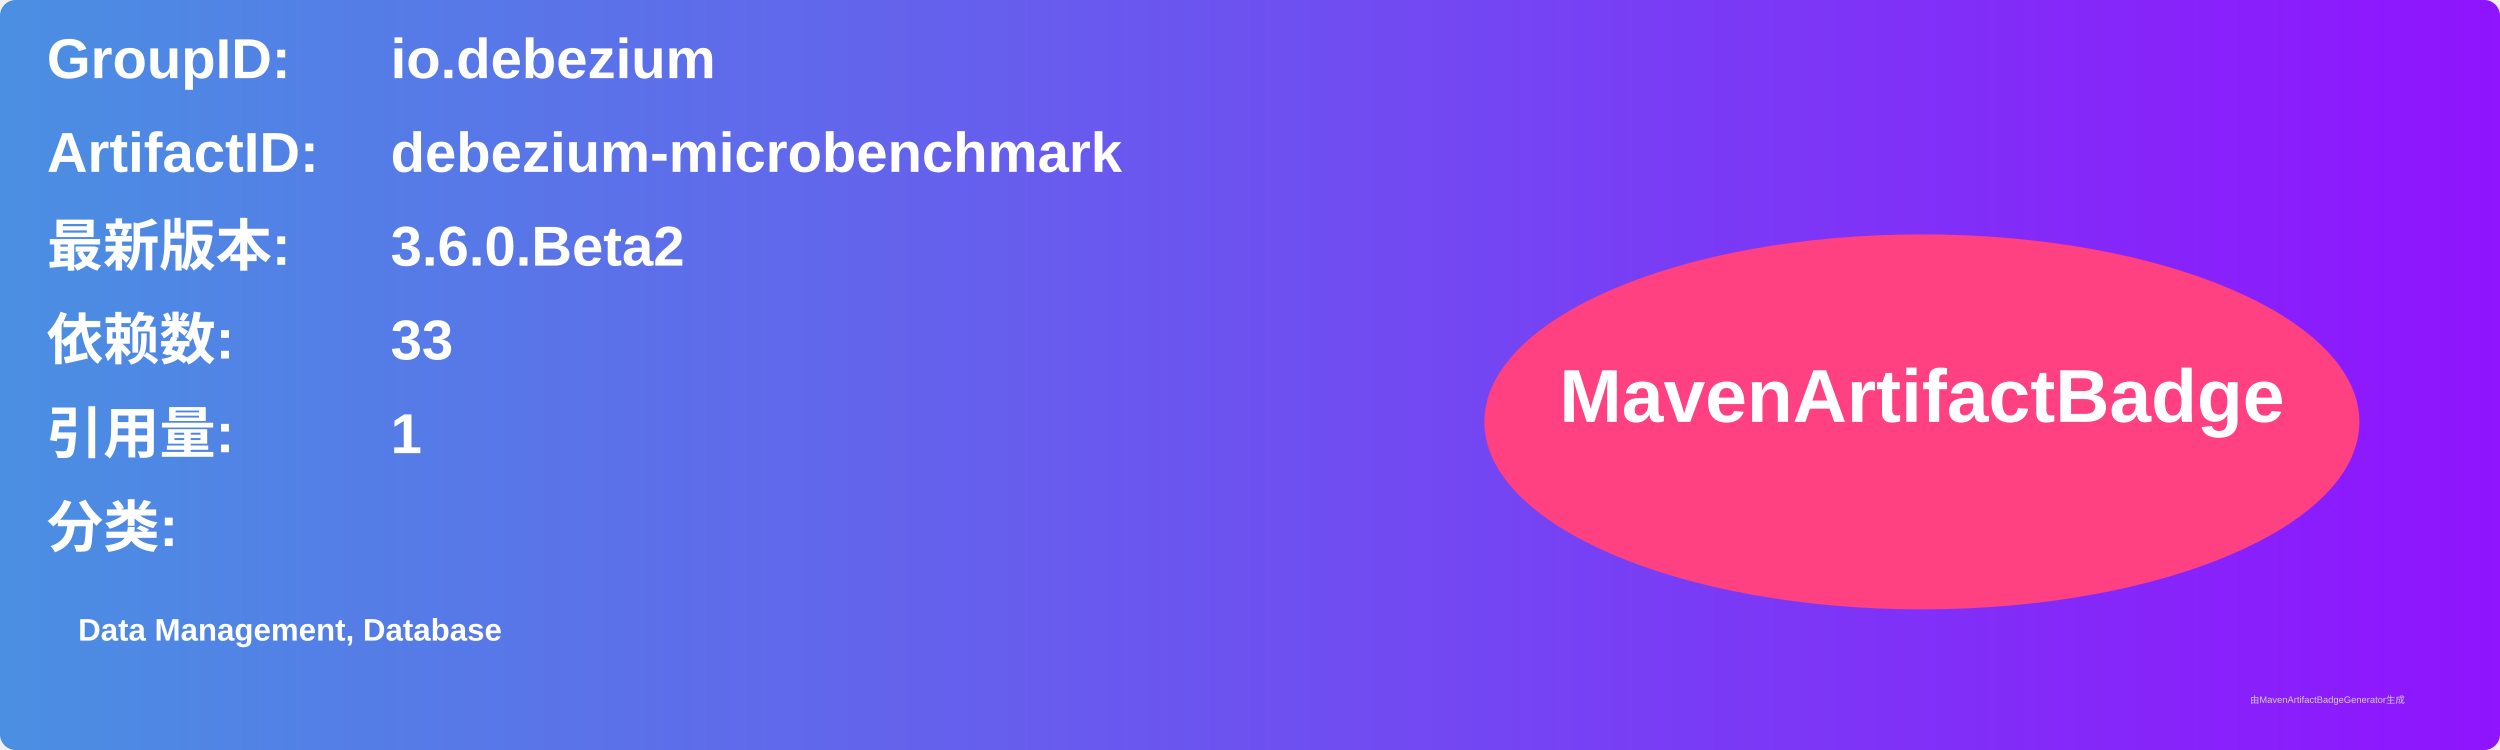
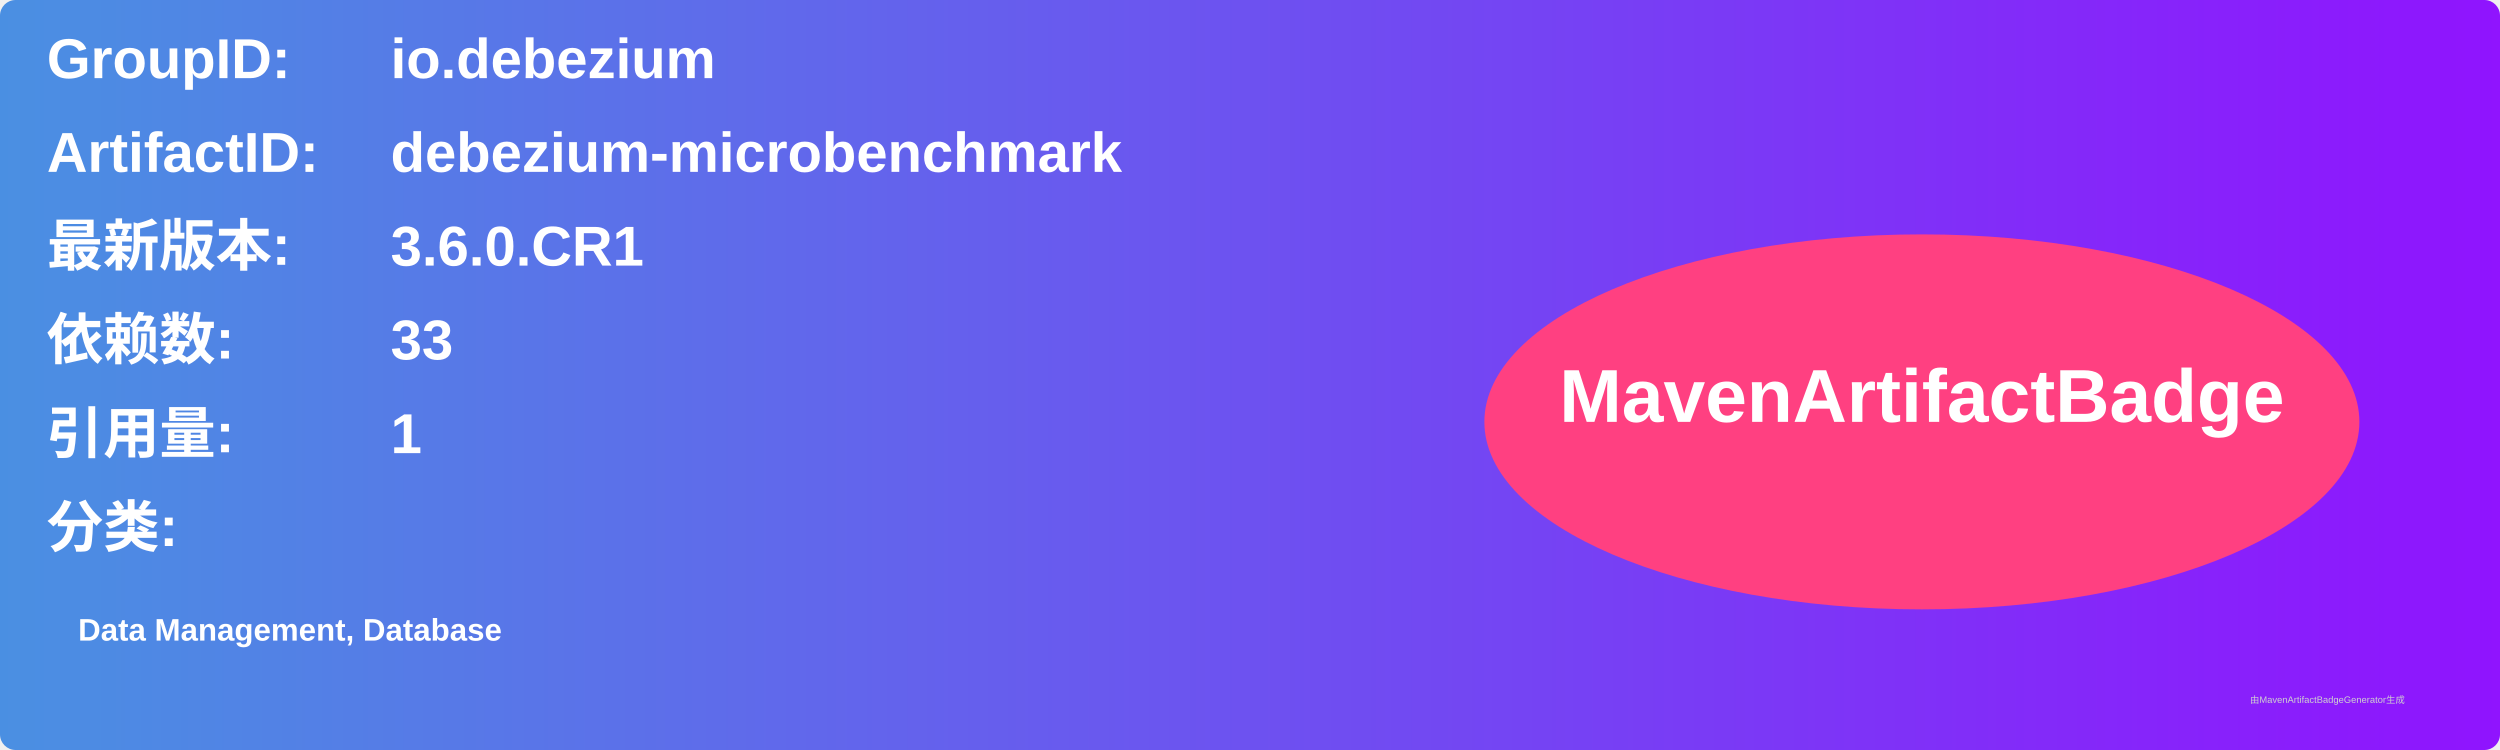
<svg xmlns="http://www.w3.org/2000/svg" width="800" height="240" viewBox="0 0 800 240">
  <linearGradient id="grad" x1="0%" y1="0%" x2="100%" y2="0%">
    <stop offset="0%" stop-color="#4a90e2" />
    <stop offset="100%" stop-color="#9013fe" />
  </linearGradient>
  <rect width="100%" height="100%" rx="5" ry="5" fill="url(#grad)" />
  <g transform="translate(15, 15)">
    <text x="0" y="10" font-family="Arial" font-size="18" fill="white" font-weight="bold" width="260">GroupID:</text>
    <text x="110" y="10" font-family="Arial" font-size="18" fill="white" font-weight="bold" width="460">io.debezium</text>
    <text x="0" y="40" font-family="Arial" font-size="18" fill="white" font-weight="bold" width="260">ArtifactID:</text>
    <text x="110" y="40" font-family="Arial" font-size="18" fill="white" font-weight="bold" width="460">debezium-microbenchmark</text>
    <text x="0" y="70" font-family="Arial" font-size="18" fill="white" font-weight="bold">最新版本:</text>
    <text x="110" y="70" font-family="Arial" font-size="18" fill="white" font-weight="bold">
-       <tspan font-weight="bold">3.6.0.Beta2</tspan>
+       <tspan font-weight="bold">3.6.0.CR1</tspan>
    </text>
    <text x="0" y="100" font-family="Arial" font-size="18" fill="white" font-weight="bold">依赖数: </text>
    <text x="110" y="100" font-family="Arial" font-size="18" fill="white">
      <tspan font-weight="bold">33</tspan>
    </text>
    <text x="0" y="130" font-family="Arial" font-size="18" fill="white" font-weight="bold">引用量: </text>
    <text x="110" y="130" font-family="Arial" font-size="18" fill="white">
      <tspan font-weight="bold">1</tspan>
    </text>
    <text x="0" y="160" font-family="Arial" font-size="18" fill="white" font-weight="bold">分类:</text>
    <text x="10" y="190" font-family="Arial" font-size="10" fill="white">
      <tspan font-weight="bold">Data Management, Database</tspan>
    </text>
    <ellipse cx="600" cy="120" rx="140" ry="60" fill="#ff4081" />
    <text x="600" y="120" text-anchor="middle" font-family="Arial" font-size="24" fill="white" font-weight="bold">MavenArtifactBadge</text>
  </g>
  <text x="720" y="225" font-family="Arial" font-size="3" fill="#d0d0d0">由MavenArtifactBadgeGenerator生成</text>
</svg>
